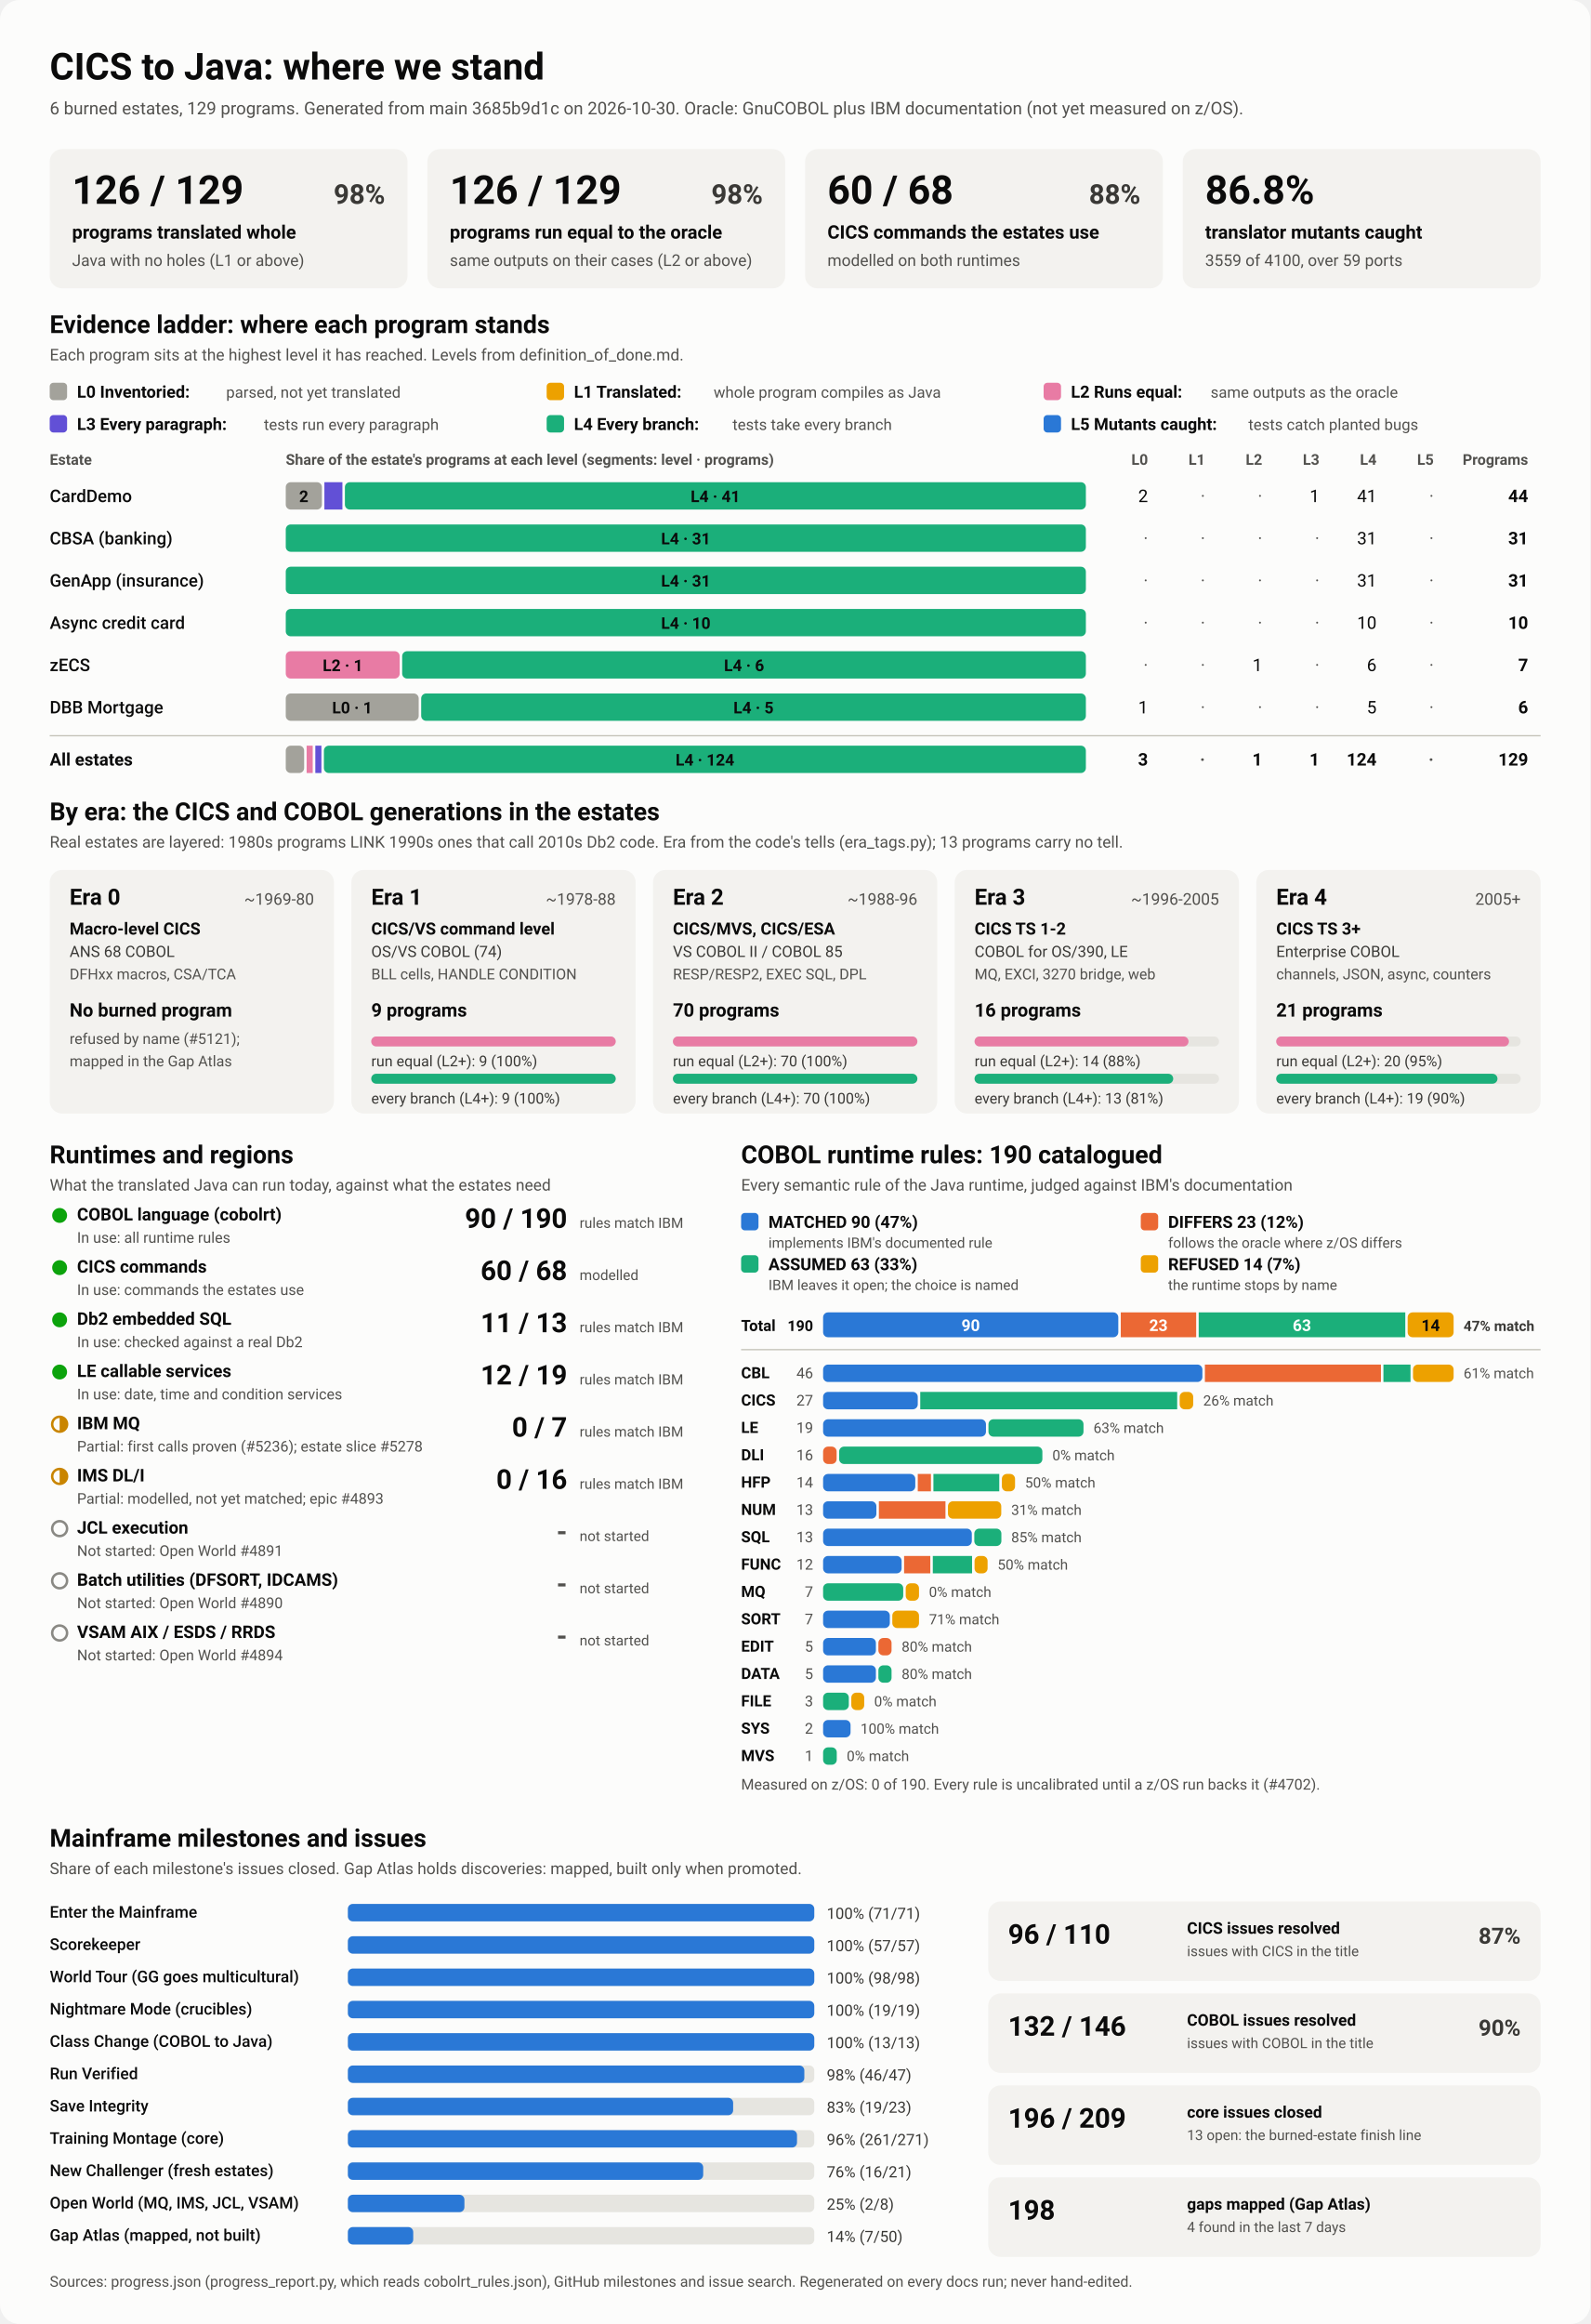
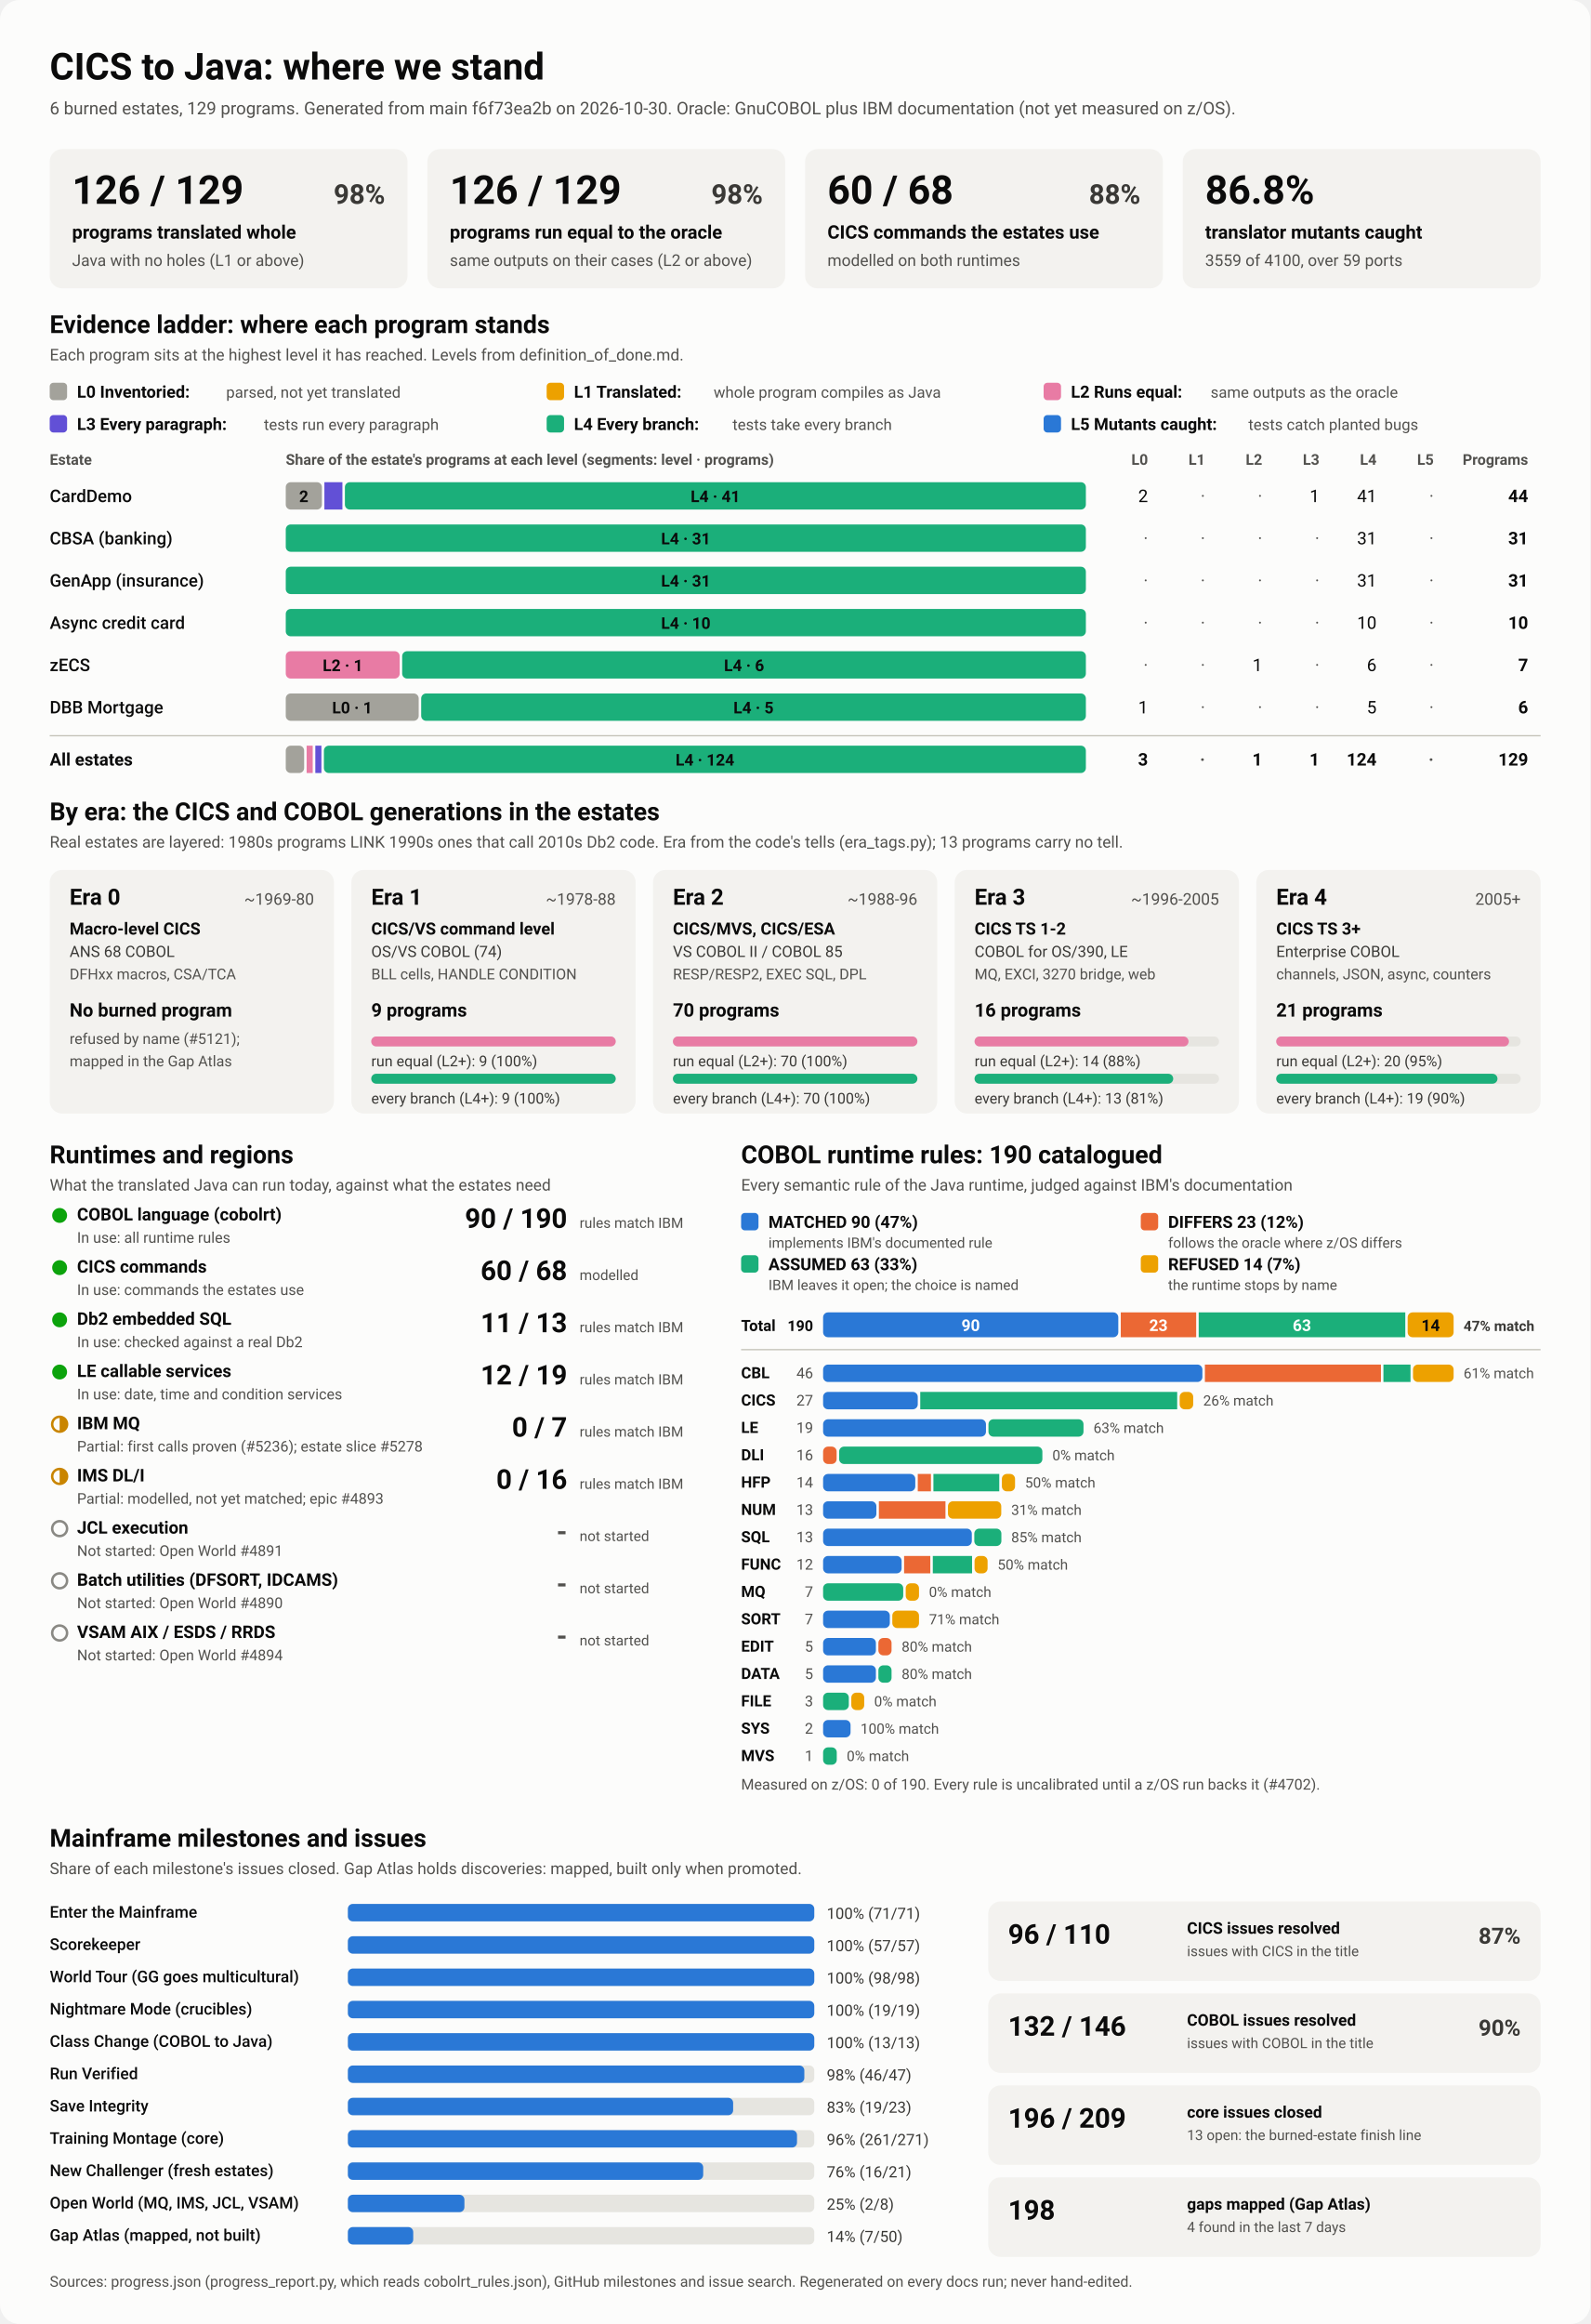
<svg xmlns="http://www.w3.org/2000/svg" viewBox="0 0 1280 1870" width="1280" height="1870" role="img" aria-labelledby="ttl">
  <style>
    svg { font-family: system-ui, -apple-system, 'Segoe UI', Roboto, Helvetica, Arial, sans-serif; }
    .bg { fill: #fcfcfb; }
    .card { fill: #f3f2ef; }
    .track { fill: #e6e5e0; }
    .rule { stroke: #c3c2b7; stroke-width: 1; }
    .t1 { fill: #0b0b0b; } .t2 { fill: #3a3936; } .t3 { fill: #52514e; }
    .on-dark { fill: #ffffff; } .on-light { fill: #0b0b0b; }
    .lv0 { fill: #a3a29b; } .lv1 { fill: #eda100; } .lv2 { fill: #e87ba4; } .lv3 { fill: #6250d6; } .lv4 { fill: #1baf7a; } .lv5 { fill: #2a78d6; } 
    .s0 { fill: #2a78d6; } .s1 { fill: #eb6834; } .s2 { fill: #1baf7a; } .s3 { fill: #eda100; } 
    .prog { fill: #2a78d6; }
    .st-good { fill: #0ca30c; } .st-warn { fill: none; stroke: #c98500; stroke-width: 2; }
    .st-warn-fill { fill: #c98500; } .st-none { fill: none; stroke: #8a8984; stroke-width: 2; }
    @media (prefers-color-scheme: dark) {
      .bg { fill: #1a1a19; } .card { fill: #242422; } .track { fill: #383835; } .rule { stroke: #52514e; }
      .t1 { fill: #f0efec; } .t2 { fill: #dddcd6; } .t3 { fill: #c3c2b7; }
      .on-light { fill: #0b0b0b; } .prog { fill: #3987e5; }
      .lv0 { fill: #6b6a64; } .lv1 { fill: #c98500; } .lv2 { fill: #d55181; } .lv3 { fill: #9085e9; } .lv4 { fill: #199e70; } .lv5 { fill: #3987e5; } 
      .s0 { fill: #3987e5; } .s1 { fill: #d95926; } .s2 { fill: #199e70; } .s3 { fill: #c98500; } 
    }
  </style>
  <rect class="bg" width="1280" height="1870" rx="16" />
  <text x="40.0" y="64.0" class="t1" font-size="30" font-weight="700" text-anchor="start">CICS to Java: where we stand</text>
-   <text x="40.0" y="92.0" class="t3" font-size="14" font-weight="400" text-anchor="start">6 burned estates, 129 programs. Generated from main 3685b9d1c on 2026-10-30. Oracle: GnuCOBOL plus IBM documentation (not yet measured on z/OS).</text>
+   <text x="40.0" y="92.0" class="t3" font-size="14" font-weight="400" text-anchor="start">6 burned estates, 129 programs. Generated from main f6f73ea2b on 2026-10-30. Oracle: GnuCOBOL plus IBM documentation (not yet measured on z/OS).</text>
  <rect x="40.0" y="120.0" width="288.0" height="112.0" rx="10" class="card" />
  <text x="58.0" y="164.0" class="t1" font-size="32" font-weight="700" text-anchor="start">126 / 129</text>
  <text x="310.0" y="164.0" class="t2" font-size="22" font-weight="600" text-anchor="end">98%</text>
  <text x="58.0" y="192.0" class="t1" font-size="15" font-weight="600" text-anchor="start">programs translated whole</text>
  <text x="58.0" y="214.0" class="t3" font-size="13" font-weight="400" text-anchor="start">Java with no holes (L1 or above)</text>
  <rect x="344.0" y="120.0" width="288.0" height="112.0" rx="10" class="card" />
  <text x="362.0" y="164.0" class="t1" font-size="32" font-weight="700" text-anchor="start">126 / 129</text>
  <text x="614.0" y="164.0" class="t2" font-size="22" font-weight="600" text-anchor="end">98%</text>
  <text x="362.0" y="192.0" class="t1" font-size="15" font-weight="600" text-anchor="start">programs run equal to the oracle</text>
  <text x="362.0" y="214.0" class="t3" font-size="13" font-weight="400" text-anchor="start">same outputs on their cases (L2 or above)</text>
  <rect x="648.0" y="120.0" width="288.0" height="112.0" rx="10" class="card" />
  <text x="666.0" y="164.0" class="t1" font-size="32" font-weight="700" text-anchor="start">60 / 68</text>
  <text x="918.0" y="164.0" class="t2" font-size="22" font-weight="600" text-anchor="end">88%</text>
  <text x="666.0" y="192.0" class="t1" font-size="15" font-weight="600" text-anchor="start">CICS commands the estates use</text>
  <text x="666.0" y="214.0" class="t3" font-size="13" font-weight="400" text-anchor="start">modelled on both runtimes</text>
  <rect x="952.0" y="120.0" width="288.0" height="112.0" rx="10" class="card" />
  <text x="970.0" y="164.0" class="t1" font-size="32" font-weight="700" text-anchor="start">86.8%</text>
  <text x="970.0" y="192.0" class="t1" font-size="15" font-weight="600" text-anchor="start">translator mutants caught</text>
  <text x="970.0" y="214.0" class="t3" font-size="13" font-weight="400" text-anchor="start">3559 of 4100, over 59 ports</text>
  <text x="40.0" y="268.0" class="t1" font-size="20" font-weight="700" text-anchor="start">Evidence ladder: where each program stands</text>
  <text x="40.0" y="290.0" class="t3" font-size="13" font-weight="400" text-anchor="start">Each program sits at the highest level it has reached. Levels from definition_of_done.md.</text>
  <rect x="40.0" y="308.0" width="14.0" height="14.0" rx="3" class="lv0" />
  <text x="62.0" y="320.0" class="t1" font-size="13.5" font-weight="600" text-anchor="start">L0 Inventoried:</text>
  <text x="182.0" y="320.0" class="t3" font-size="12.5" font-weight="400" text-anchor="start">parsed, not yet translated</text>
  <rect x="440.0" y="308.0" width="14.0" height="14.0" rx="3" class="lv1" />
  <text x="462.0" y="320.0" class="t1" font-size="13.5" font-weight="600" text-anchor="start">L1 Translated:</text>
  <text x="574.4" y="320.0" class="t3" font-size="12.5" font-weight="400" text-anchor="start">whole program compiles as Java</text>
  <rect x="840.0" y="308.0" width="14.0" height="14.0" rx="3" class="lv2" />
  <text x="862.0" y="320.0" class="t1" font-size="13.5" font-weight="600" text-anchor="start">L2 Runs equal:</text>
  <text x="974.4" y="320.0" class="t3" font-size="12.5" font-weight="400" text-anchor="start">same outputs as the oracle</text>
  <rect x="40.0" y="334.0" width="14.0" height="14.0" rx="3" class="lv3" />
  <text x="62.0" y="346.0" class="t1" font-size="13.5" font-weight="600" text-anchor="start">L3 Every paragraph:</text>
  <text x="212.4" y="346.0" class="t3" font-size="12.5" font-weight="400" text-anchor="start">tests run every paragraph</text>
  <rect x="440.0" y="334.0" width="14.0" height="14.0" rx="3" class="lv4" />
  <text x="462.0" y="346.0" class="t1" font-size="13.5" font-weight="600" text-anchor="start">L4 Every branch:</text>
  <text x="589.6" y="346.0" class="t3" font-size="12.5" font-weight="400" text-anchor="start">tests take every branch</text>
  <rect x="840.0" y="334.0" width="14.0" height="14.0" rx="3" class="lv5" />
  <text x="862.0" y="346.0" class="t1" font-size="13.5" font-weight="600" text-anchor="start">L5 Mutants caught:</text>
  <text x="1004.8" y="346.0" class="t3" font-size="12.5" font-weight="400" text-anchor="start">tests catch planted bugs</text>
  <text x="40.0" y="374.0" class="t3" font-size="12" font-weight="600" text-anchor="start">Estate</text>
  <text x="230.0" y="374.0" class="t3" font-size="12" font-weight="600" text-anchor="start">Share of the estate's programs at each level (segments: level · programs)</text>
  <text x="924.0" y="374.0" class="t3" font-size="12" font-weight="600" text-anchor="end">L0</text>
  <text x="970.0" y="374.0" class="t3" font-size="12" font-weight="600" text-anchor="end">L1</text>
  <text x="1016.0" y="374.0" class="t3" font-size="12" font-weight="600" text-anchor="end">L2</text>
  <text x="1062.0" y="374.0" class="t3" font-size="12" font-weight="600" text-anchor="end">L3</text>
  <text x="1108.0" y="374.0" class="t3" font-size="12" font-weight="600" text-anchor="end">L4</text>
  <text x="1154.0" y="374.0" class="t3" font-size="12" font-weight="600" text-anchor="end">L5</text>
  <text x="1230.0" y="374.0" class="t3" font-size="12" font-weight="600" text-anchor="end">Programs</text>
  <text x="40.0" y="404.0" class="t1" font-size="14" font-weight="500" text-anchor="start">CardDemo</text>
  <rect x="230.0" y="388.0" width="29.1" height="22.0" rx="4" class="lv0" />
  <text x="244.5" y="404.0" class="on-light" font-size="13" font-weight="600" text-anchor="middle">2</text>
  <rect x="261.1" y="388.0" width="14.5" height="22.0" rx="0" class="lv3" />
  <rect x="277.6" y="388.0" width="596.4" height="22.0" rx="4" class="lv4" />
  <text x="575.8" y="404.0" class="on-light" font-size="13" font-weight="600" text-anchor="middle">L4 · 41</text>
  <text x="924.0" y="404.0" class="t1" font-size="14" font-weight="400" text-anchor="end">2</text>
  <text x="970.0" y="404.0" class="t3" font-size="14" font-weight="400" text-anchor="end">·</text>
  <text x="1016.0" y="404.0" class="t3" font-size="14" font-weight="400" text-anchor="end">·</text>
  <text x="1062.0" y="404.0" class="t1" font-size="14" font-weight="400" text-anchor="end">1</text>
  <text x="1108.0" y="404.0" class="t1" font-size="14" font-weight="400" text-anchor="end">41</text>
  <text x="1154.0" y="404.0" class="t3" font-size="14" font-weight="400" text-anchor="end">·</text>
  <text x="1230.0" y="404.0" class="t1" font-size="14" font-weight="700" text-anchor="end">44</text>
  <text x="40.0" y="438.0" class="t1" font-size="14" font-weight="500" text-anchor="start">CBSA (banking)</text>
  <rect x="230.0" y="422.0" width="644.0" height="22.0" rx="4" class="lv4" />
  <text x="552.0" y="438.0" class="on-light" font-size="13" font-weight="600" text-anchor="middle">L4 · 31</text>
  <text x="924.0" y="438.0" class="t3" font-size="14" font-weight="400" text-anchor="end">·</text>
  <text x="970.0" y="438.0" class="t3" font-size="14" font-weight="400" text-anchor="end">·</text>
  <text x="1016.0" y="438.0" class="t3" font-size="14" font-weight="400" text-anchor="end">·</text>
  <text x="1062.0" y="438.0" class="t3" font-size="14" font-weight="400" text-anchor="end">·</text>
  <text x="1108.0" y="438.0" class="t1" font-size="14" font-weight="400" text-anchor="end">31</text>
  <text x="1154.0" y="438.0" class="t3" font-size="14" font-weight="400" text-anchor="end">·</text>
  <text x="1230.0" y="438.0" class="t1" font-size="14" font-weight="700" text-anchor="end">31</text>
  <text x="40.0" y="472.0" class="t1" font-size="14" font-weight="500" text-anchor="start">GenApp (insurance)</text>
  <rect x="230.0" y="456.0" width="644.0" height="22.0" rx="4" class="lv4" />
  <text x="552.0" y="472.0" class="on-light" font-size="13" font-weight="600" text-anchor="middle">L4 · 31</text>
  <text x="924.0" y="472.0" class="t3" font-size="14" font-weight="400" text-anchor="end">·</text>
  <text x="970.0" y="472.0" class="t3" font-size="14" font-weight="400" text-anchor="end">·</text>
  <text x="1016.0" y="472.0" class="t3" font-size="14" font-weight="400" text-anchor="end">·</text>
  <text x="1062.0" y="472.0" class="t3" font-size="14" font-weight="400" text-anchor="end">·</text>
  <text x="1108.0" y="472.0" class="t1" font-size="14" font-weight="400" text-anchor="end">31</text>
  <text x="1154.0" y="472.0" class="t3" font-size="14" font-weight="400" text-anchor="end">·</text>
  <text x="1230.0" y="472.0" class="t1" font-size="14" font-weight="700" text-anchor="end">31</text>
  <text x="40.0" y="506.0" class="t1" font-size="14" font-weight="500" text-anchor="start">Async credit card</text>
  <rect x="230.0" y="490.0" width="644.0" height="22.0" rx="4" class="lv4" />
  <text x="552.0" y="506.0" class="on-light" font-size="13" font-weight="600" text-anchor="middle">L4 · 10</text>
  <text x="924.0" y="506.0" class="t3" font-size="14" font-weight="400" text-anchor="end">·</text>
  <text x="970.0" y="506.0" class="t3" font-size="14" font-weight="400" text-anchor="end">·</text>
  <text x="1016.0" y="506.0" class="t3" font-size="14" font-weight="400" text-anchor="end">·</text>
  <text x="1062.0" y="506.0" class="t3" font-size="14" font-weight="400" text-anchor="end">·</text>
  <text x="1108.0" y="506.0" class="t1" font-size="14" font-weight="400" text-anchor="end">10</text>
  <text x="1154.0" y="506.0" class="t3" font-size="14" font-weight="400" text-anchor="end">·</text>
  <text x="1230.0" y="506.0" class="t1" font-size="14" font-weight="700" text-anchor="end">10</text>
  <text x="40.0" y="540.0" class="t1" font-size="14" font-weight="500" text-anchor="start">zECS</text>
  <rect x="230.0" y="524.0" width="91.7" height="22.0" rx="4" class="lv2" />
  <text x="275.9" y="540.0" class="on-light" font-size="13" font-weight="600" text-anchor="middle">L2 · 1</text>
  <rect x="323.7" y="524.0" width="550.3" height="22.0" rx="4" class="lv4" />
  <text x="598.9" y="540.0" class="on-light" font-size="13" font-weight="600" text-anchor="middle">L4 · 6</text>
  <text x="924.0" y="540.0" class="t3" font-size="14" font-weight="400" text-anchor="end">·</text>
  <text x="970.0" y="540.0" class="t3" font-size="14" font-weight="400" text-anchor="end">·</text>
  <text x="1016.0" y="540.0" class="t1" font-size="14" font-weight="400" text-anchor="end">1</text>
  <text x="1062.0" y="540.0" class="t3" font-size="14" font-weight="400" text-anchor="end">·</text>
  <text x="1108.0" y="540.0" class="t1" font-size="14" font-weight="400" text-anchor="end">6</text>
  <text x="1154.0" y="540.0" class="t3" font-size="14" font-weight="400" text-anchor="end">·</text>
  <text x="1230.0" y="540.0" class="t1" font-size="14" font-weight="700" text-anchor="end">7</text>
  <text x="40.0" y="574.0" class="t1" font-size="14" font-weight="500" text-anchor="start">DBB Mortgage</text>
  <rect x="230.0" y="558.0" width="107.0" height="22.0" rx="4" class="lv0" />
  <text x="283.5" y="574.0" class="on-light" font-size="13" font-weight="600" text-anchor="middle">L0 · 1</text>
  <rect x="339.0" y="558.0" width="535.0" height="22.0" rx="4" class="lv4" />
  <text x="606.5" y="574.0" class="on-light" font-size="13" font-weight="600" text-anchor="middle">L4 · 5</text>
  <text x="924.0" y="574.0" class="t1" font-size="14" font-weight="400" text-anchor="end">1</text>
  <text x="970.0" y="574.0" class="t3" font-size="14" font-weight="400" text-anchor="end">·</text>
  <text x="1016.0" y="574.0" class="t3" font-size="14" font-weight="400" text-anchor="end">·</text>
  <text x="1062.0" y="574.0" class="t3" font-size="14" font-weight="400" text-anchor="end">·</text>
  <text x="1108.0" y="574.0" class="t1" font-size="14" font-weight="400" text-anchor="end">5</text>
  <text x="1154.0" y="574.0" class="t3" font-size="14" font-weight="400" text-anchor="end">·</text>
  <text x="1230.0" y="574.0" class="t1" font-size="14" font-weight="700" text-anchor="end">6</text>
  <line x1="40" x2="1240" y1="592" y2="592" class="rule" />
  <text x="40.0" y="616.0" class="t1" font-size="14" font-weight="700" text-anchor="start">All estates</text>
  <rect x="230.0" y="600.0" width="14.8" height="22.0" rx="4" class="lv0" />
  <rect x="246.8" y="600.0" width="4.9" height="22.0" rx="0" class="lv2" />
  <rect x="253.8" y="600.0" width="4.9" height="22.0" rx="0" class="lv3" />
  <rect x="260.7" y="600.0" width="613.3" height="22.0" rx="4" class="lv4" />
  <text x="567.4" y="616.0" class="on-light" font-size="13" font-weight="600" text-anchor="middle">L4 · 124</text>
  <text x="924.0" y="616.0" class="t1" font-size="14" font-weight="700" text-anchor="end">3</text>
  <text x="970.0" y="616.0" class="t3" font-size="14" font-weight="700" text-anchor="end">·</text>
  <text x="1016.0" y="616.0" class="t1" font-size="14" font-weight="700" text-anchor="end">1</text>
  <text x="1062.0" y="616.0" class="t1" font-size="14" font-weight="700" text-anchor="end">1</text>
  <text x="1108.0" y="616.0" class="t1" font-size="14" font-weight="700" text-anchor="end">124</text>
  <text x="1154.0" y="616.0" class="t3" font-size="14" font-weight="700" text-anchor="end">·</text>
  <text x="1230.0" y="616.0" class="t1" font-size="14" font-weight="700" text-anchor="end">129</text>
  <text x="40.0" y="660.0" class="t1" font-size="20" font-weight="700" text-anchor="start">By era: the CICS and COBOL generations in the estates</text>
  <text x="40.0" y="682.0" class="t3" font-size="13" font-weight="400" text-anchor="start">Real estates are layered: 1980s programs LINK 1990s ones that call 2010s Db2 code. Era from the code's tells (era_tags.py); 13 programs carry no tell.</text>
  <rect x="40.0" y="700.0" width="228.8" height="196.0" rx="10" class="card" />
  <text x="56.0" y="728.0" class="t1" font-size="18" font-weight="700" text-anchor="start">Era 0</text>
  <text x="252.8" y="728.0" class="t3" font-size="13" font-weight="400" text-anchor="end">~1969-80</text>
  <text x="56.0" y="752.0" class="t1" font-size="13.5" font-weight="600" text-anchor="start">Macro-level CICS</text>
  <text x="56.0" y="770.0" class="t2" font-size="12.5" font-weight="400" text-anchor="start">ANS 68 COBOL</text>
  <text x="56.0" y="788.0" class="t3" font-size="12" font-weight="400" text-anchor="start">DFHxx macros, CSA/TCA</text>
  <text x="56.0" y="818.0" class="t1" font-size="15" font-weight="700" text-anchor="start">No burned program</text>
  <text x="56.0" y="840.0" class="t3" font-size="12" font-weight="400" text-anchor="start">refused by name (#5121);</text>
  <text x="56.0" y="858.0" class="t3" font-size="12" font-weight="400" text-anchor="start">mapped in the Gap Atlas</text>
  <rect x="282.8" y="700.0" width="228.8" height="196.0" rx="10" class="card" />
  <text x="298.8" y="728.0" class="t1" font-size="18" font-weight="700" text-anchor="start">Era 1</text>
  <text x="495.6" y="728.0" class="t3" font-size="13" font-weight="400" text-anchor="end">~1978-88</text>
  <text x="298.8" y="752.0" class="t1" font-size="13.5" font-weight="600" text-anchor="start">CICS/VS command level</text>
  <text x="298.8" y="770.0" class="t2" font-size="12.5" font-weight="400" text-anchor="start">OS/VS COBOL (74)</text>
  <text x="298.8" y="788.0" class="t3" font-size="12" font-weight="400" text-anchor="start">BLL cells, HANDLE CONDITION</text>
  <text x="298.8" y="818.0" class="t1" font-size="15" font-weight="700" text-anchor="start">9 programs</text>
  <rect x="298.8" y="834.0" width="196.8" height="8.0" rx="4" class="track" />
  <rect x="298.8" y="834.0" width="196.8" height="8.0" rx="4" class="lv2" />
  <text x="298.8" y="858.0" class="t2" font-size="12" font-weight="400" text-anchor="start">run equal (L2+): 9 (100%)</text>
  <rect x="298.8" y="864.0" width="196.8" height="8.0" rx="4" class="track" />
  <rect x="298.8" y="864.0" width="196.8" height="8.0" rx="4" class="lv4" />
  <text x="298.8" y="888.0" class="t2" font-size="12" font-weight="400" text-anchor="start">every branch (L4+): 9 (100%)</text>
  <rect x="525.6" y="700.0" width="228.8" height="196.0" rx="10" class="card" />
  <text x="541.6" y="728.0" class="t1" font-size="18" font-weight="700" text-anchor="start">Era 2</text>
  <text x="738.4" y="728.0" class="t3" font-size="13" font-weight="400" text-anchor="end">~1988-96</text>
  <text x="541.6" y="752.0" class="t1" font-size="13.5" font-weight="600" text-anchor="start">CICS/MVS, CICS/ESA</text>
  <text x="541.6" y="770.0" class="t2" font-size="12.5" font-weight="400" text-anchor="start">VS COBOL II / COBOL 85</text>
  <text x="541.6" y="788.0" class="t3" font-size="12" font-weight="400" text-anchor="start">RESP/RESP2, EXEC SQL, DPL</text>
  <text x="541.6" y="818.0" class="t1" font-size="15" font-weight="700" text-anchor="start">70 programs</text>
  <rect x="541.6" y="834.0" width="196.8" height="8.0" rx="4" class="track" />
  <rect x="541.6" y="834.0" width="196.8" height="8.0" rx="4" class="lv2" />
  <text x="541.6" y="858.0" class="t2" font-size="12" font-weight="400" text-anchor="start">run equal (L2+): 70 (100%)</text>
  <rect x="541.6" y="864.0" width="196.8" height="8.0" rx="4" class="track" />
  <rect x="541.6" y="864.0" width="196.8" height="8.0" rx="4" class="lv4" />
  <text x="541.6" y="888.0" class="t2" font-size="12" font-weight="400" text-anchor="start">every branch (L4+): 70 (100%)</text>
  <rect x="768.4" y="700.0" width="228.8" height="196.0" rx="10" class="card" />
  <text x="784.4" y="728.0" class="t1" font-size="18" font-weight="700" text-anchor="start">Era 3</text>
  <text x="981.2" y="728.0" class="t3" font-size="13" font-weight="400" text-anchor="end">~1996-2005</text>
  <text x="784.4" y="752.0" class="t1" font-size="13.5" font-weight="600" text-anchor="start">CICS TS 1-2</text>
  <text x="784.4" y="770.0" class="t2" font-size="12.5" font-weight="400" text-anchor="start">COBOL for OS/390, LE</text>
  <text x="784.4" y="788.0" class="t3" font-size="12" font-weight="400" text-anchor="start">MQ, EXCI, 3270 bridge, web</text>
  <text x="784.4" y="818.0" class="t1" font-size="15" font-weight="700" text-anchor="start">16 programs</text>
  <rect x="784.4" y="834.0" width="196.8" height="8.0" rx="4" class="track" />
  <rect x="784.4" y="834.0" width="172.2" height="8.0" rx="4" class="lv2" />
  <text x="784.4" y="858.0" class="t2" font-size="12" font-weight="400" text-anchor="start">run equal (L2+): 14 (88%)</text>
  <rect x="784.4" y="864.0" width="196.8" height="8.0" rx="4" class="track" />
  <rect x="784.4" y="864.0" width="159.9" height="8.0" rx="4" class="lv4" />
  <text x="784.4" y="888.0" class="t2" font-size="12" font-weight="400" text-anchor="start">every branch (L4+): 13 (81%)</text>
  <rect x="1011.2" y="700.0" width="228.8" height="196.0" rx="10" class="card" />
  <text x="1027.2" y="728.0" class="t1" font-size="18" font-weight="700" text-anchor="start">Era 4</text>
  <text x="1224.0" y="728.0" class="t3" font-size="13" font-weight="400" text-anchor="end">2005+</text>
  <text x="1027.2" y="752.0" class="t1" font-size="13.5" font-weight="600" text-anchor="start">CICS TS 3+</text>
  <text x="1027.2" y="770.0" class="t2" font-size="12.5" font-weight="400" text-anchor="start">Enterprise COBOL</text>
  <text x="1027.2" y="788.0" class="t3" font-size="12" font-weight="400" text-anchor="start">channels, JSON, async, counters</text>
  <text x="1027.2" y="818.0" class="t1" font-size="15" font-weight="700" text-anchor="start">21 programs</text>
  <rect x="1027.2" y="834.0" width="196.8" height="8.0" rx="4" class="track" />
  <rect x="1027.2" y="834.0" width="187.4" height="8.0" rx="4" class="lv2" />
  <text x="1027.2" y="858.0" class="t2" font-size="12" font-weight="400" text-anchor="start">run equal (L2+): 20 (95%)</text>
  <rect x="1027.2" y="864.0" width="196.8" height="8.0" rx="4" class="track" />
  <rect x="1027.2" y="864.0" width="178.1" height="8.0" rx="4" class="lv4" />
  <text x="1027.2" y="888.0" class="t2" font-size="12" font-weight="400" text-anchor="start">every branch (L4+): 19 (90%)</text>
  <text x="40.0" y="936.0" class="t1" font-size="20" font-weight="700" text-anchor="start">Runtimes and regions</text>
  <text x="40.0" y="958.0" class="t3" font-size="13" font-weight="400" text-anchor="start">What the translated Java can run today, against what the estates need</text>
  <circle cx="48" cy="978" r="6" class="st-good" />
  <text x="62.0" y="982.0" class="t1" font-size="14" font-weight="600" text-anchor="start">COBOL language (cobolrt)</text>
  <text x="62.0" y="1000.0" class="t3" font-size="12" font-weight="400" text-anchor="start">In use: all runtime rules</text>
  <text x="456.5" y="988.0" class="t1" font-size="22" font-weight="700" text-anchor="end">90 / 190</text>
  <text x="466.5" y="988.0" class="t3" font-size="11.5" font-weight="400" text-anchor="start">rules match IBM</text>
  <circle cx="48" cy="1020" r="6" class="st-good" />
  <text x="62.0" y="1024.0" class="t1" font-size="14" font-weight="600" text-anchor="start">CICS commands</text>
  <text x="62.0" y="1042.0" class="t3" font-size="12" font-weight="400" text-anchor="start">In use: commands the estates use</text>
  <text x="456.5" y="1030.0" class="t1" font-size="22" font-weight="700" text-anchor="end">60 / 68</text>
  <text x="466.5" y="1030.0" class="t3" font-size="11.5" font-weight="400" text-anchor="start">modelled</text>
  <circle cx="48" cy="1062" r="6" class="st-good" />
  <text x="62.0" y="1066.0" class="t1" font-size="14" font-weight="600" text-anchor="start">Db2 embedded SQL</text>
  <text x="62.0" y="1084.0" class="t3" font-size="12" font-weight="400" text-anchor="start">In use: checked against a real Db2</text>
  <text x="456.5" y="1072.0" class="t1" font-size="22" font-weight="700" text-anchor="end">11 / 13</text>
  <text x="466.5" y="1072.0" class="t3" font-size="11.5" font-weight="400" text-anchor="start">rules match IBM</text>
  <circle cx="48" cy="1104" r="6" class="st-good" />
  <text x="62.0" y="1108.0" class="t1" font-size="14" font-weight="600" text-anchor="start">LE callable services</text>
  <text x="62.0" y="1126.0" class="t3" font-size="12" font-weight="400" text-anchor="start">In use: date, time and condition services</text>
  <text x="456.5" y="1114.0" class="t1" font-size="22" font-weight="700" text-anchor="end">12 / 19</text>
  <text x="466.5" y="1114.0" class="t3" font-size="11.5" font-weight="400" text-anchor="start">rules match IBM</text>
  <circle cx="48" cy="1146" r="6" class="st-warn" />
  <path d="M 48 1140 A 6 6 0 0 1 48 1152 Z" class="st-warn-fill" />
  <text x="62.0" y="1150.0" class="t1" font-size="14" font-weight="600" text-anchor="start">IBM MQ</text>
  <text x="62.0" y="1168.0" class="t3" font-size="12" font-weight="400" text-anchor="start">Partial: first calls proven (#5236); estate slice #5278</text>
  <text x="456.5" y="1156.0" class="t1" font-size="22" font-weight="700" text-anchor="end">0 / 7</text>
  <text x="466.5" y="1156.0" class="t3" font-size="11.5" font-weight="400" text-anchor="start">rules match IBM</text>
  <circle cx="48" cy="1188" r="6" class="st-warn" />
  <path d="M 48 1182 A 6 6 0 0 1 48 1194 Z" class="st-warn-fill" />
  <text x="62.0" y="1192.0" class="t1" font-size="14" font-weight="600" text-anchor="start">IMS DL/I</text>
  <text x="62.0" y="1210.0" class="t3" font-size="12" font-weight="400" text-anchor="start">Partial: modelled, not yet matched; epic #4893</text>
  <text x="456.5" y="1198.0" class="t1" font-size="22" font-weight="700" text-anchor="end">0 / 16</text>
  <text x="466.5" y="1198.0" class="t3" font-size="11.5" font-weight="400" text-anchor="start">rules match IBM</text>
  <circle cx="48" cy="1230" r="6" class="st-none" />
  <text x="62.0" y="1234.0" class="t1" font-size="14" font-weight="600" text-anchor="start">JCL execution</text>
  <text x="62.0" y="1252.0" class="t3" font-size="12" font-weight="400" text-anchor="start">Not started: Open World #4891</text>
  <text x="456.5" y="1240.0" class="t3" font-size="22" font-weight="700" text-anchor="end">-</text>
  <text x="466.5" y="1240.0" class="t3" font-size="11.5" font-weight="400" text-anchor="start">not started</text>
  <circle cx="48" cy="1272" r="6" class="st-none" />
  <text x="62.0" y="1276.0" class="t1" font-size="14" font-weight="600" text-anchor="start">Batch utilities (DFSORT, IDCAMS)</text>
  <text x="62.0" y="1294.0" class="t3" font-size="12" font-weight="400" text-anchor="start">Not started: Open World #4890</text>
  <text x="456.5" y="1282.0" class="t3" font-size="22" font-weight="700" text-anchor="end">-</text>
  <text x="466.5" y="1282.0" class="t3" font-size="11.5" font-weight="400" text-anchor="start">not started</text>
  <circle cx="48" cy="1314" r="6" class="st-none" />
  <text x="62.0" y="1318.0" class="t1" font-size="14" font-weight="600" text-anchor="start">VSAM AIX / ESDS / RRDS</text>
  <text x="62.0" y="1336.0" class="t3" font-size="12" font-weight="400" text-anchor="start">Not started: Open World #4894</text>
  <text x="456.5" y="1324.0" class="t3" font-size="22" font-weight="700" text-anchor="end">-</text>
  <text x="466.5" y="1324.0" class="t3" font-size="11.5" font-weight="400" text-anchor="start">not started</text>
  <text x="596.5" y="936.0" class="t1" font-size="20" font-weight="700" text-anchor="start">COBOL runtime rules: 190 catalogued</text>
  <text x="596.5" y="958.0" class="t3" font-size="13" font-weight="400" text-anchor="start">Every semantic rule of the Java runtime, judged against IBM's documentation</text>
  <rect x="596.5" y="976.0" width="14.0" height="14.0" rx="3" class="s0" />
  <text x="618.5" y="988.0" class="t1" font-size="13.5" font-weight="600" text-anchor="start">MATCHED  90 (47%)</text>
  <text x="618.5" y="1004.0" class="t3" font-size="11.5" font-weight="400" text-anchor="start">implements IBM's documented rule</text>
  <rect x="918.2" y="976.0" width="14.0" height="14.0" rx="3" class="s1" />
  <text x="940.2" y="988.0" class="t1" font-size="13.5" font-weight="600" text-anchor="start">DIFFERS  23 (12%)</text>
  <text x="940.2" y="1004.0" class="t3" font-size="11.5" font-weight="400" text-anchor="start">follows the oracle where z/OS differs</text>
  <rect x="596.5" y="1010.0" width="14.0" height="14.0" rx="3" class="s2" />
  <text x="618.5" y="1022.0" class="t1" font-size="13.5" font-weight="600" text-anchor="start">ASSUMED  63 (33%)</text>
  <text x="618.5" y="1038.0" class="t3" font-size="11.5" font-weight="400" text-anchor="start">IBM leaves it open; the choice is named</text>
  <rect x="918.2" y="1010.0" width="14.0" height="14.0" rx="3" class="s3" />
  <text x="940.2" y="1022.0" class="t1" font-size="13.5" font-weight="600" text-anchor="start">REFUSED  14 (7%)</text>
  <text x="940.2" y="1038.0" class="t3" font-size="11.5" font-weight="400" text-anchor="start">the runtime stops by name</text>
  <text x="596.5" y="1071.0" class="t1" font-size="12.5" font-weight="700" text-anchor="start">Total</text>
  <text x="654.5" y="1071.0" class="t1" font-size="12" font-weight="700" text-anchor="end">190</text>
  <rect x="662.5" y="1056.0" width="237.6" height="20.0" rx="4" class="s0" />
  <text x="781.3" y="1071.0" class="on-dark" font-size="13" font-weight="600" text-anchor="middle">90</text>
  <rect x="902.1" y="1056.0" width="60.7" height="20.0" rx="0" class="s1" />
  <text x="932.4" y="1071.0" class="on-dark" font-size="13" font-weight="600" text-anchor="middle">23</text>
  <rect x="964.8" y="1056.0" width="166.3" height="20.0" rx="0" class="s2" />
  <text x="1047.9" y="1071.0" class="on-dark" font-size="13" font-weight="600" text-anchor="middle">63</text>
  <rect x="1133.0" y="1056.0" width="37.0" height="20.0" rx="4" class="s3" />
  <text x="1151.5" y="1071.0" class="on-light" font-size="13" font-weight="600" text-anchor="middle">14</text>
  <text x="1178.0" y="1071.0" class="t2" font-size="11.5" font-weight="600" text-anchor="start">47% match</text>
  <line x1="596.5" x2="1240.0" y1="1086" y2="1086" class="rule" />
  <text x="596.5" y="1109.0" class="t1" font-size="12.5" font-weight="600" text-anchor="start">CBL</text>
  <text x="654.5" y="1109.0" class="t3" font-size="12" font-weight="400" text-anchor="end">46</text>
  <rect x="662.5" y="1098.0" width="305.3" height="14.0" rx="4" class="s0" />
  <rect x="969.8" y="1098.0" width="141.7" height="14.0" rx="0" class="s1" />
  <rect x="1113.5" y="1098.0" width="21.8" height="14.0" rx="0" class="s2" />
  <rect x="1137.3" y="1098.0" width="32.7" height="14.0" rx="4" class="s3" />
  <text x="1178.0" y="1109.0" class="t3" font-size="11.5" font-weight="400" text-anchor="start">61% match</text>
  <text x="596.5" y="1131.0" class="t1" font-size="12.5" font-weight="600" text-anchor="start">CICS</text>
  <text x="654.5" y="1131.0" class="t3" font-size="12" font-weight="400" text-anchor="end">27</text>
  <rect x="662.5" y="1120.0" width="76.2" height="14.0" rx="4" class="s0" />
  <rect x="740.7" y="1120.0" width="206.8" height="14.0" rx="0" class="s2" />
  <rect x="949.5" y="1120.0" width="10.9" height="14.0" rx="4" class="s3" />
  <text x="968.4" y="1131.0" class="t3" font-size="11.5" font-weight="400" text-anchor="start">26% match</text>
  <text x="596.5" y="1153.0" class="t1" font-size="12.5" font-weight="600" text-anchor="start">LE</text>
  <text x="654.5" y="1153.0" class="t3" font-size="12" font-weight="400" text-anchor="end">19</text>
  <rect x="662.5" y="1142.0" width="131.1" height="14.0" rx="4" class="s0" />
  <rect x="795.6" y="1142.0" width="76.5" height="14.0" rx="4" class="s2" />
  <text x="880.1" y="1153.0" class="t3" font-size="11.5" font-weight="400" text-anchor="start">63% match</text>
  <text x="596.5" y="1175.0" class="t1" font-size="12.5" font-weight="600" text-anchor="start">DLI</text>
  <text x="654.5" y="1175.0" class="t3" font-size="12" font-weight="400" text-anchor="end">16</text>
  <rect x="662.5" y="1164.0" width="10.9" height="14.0" rx="4" class="s1" />
  <rect x="675.4" y="1164.0" width="163.6" height="14.0" rx="4" class="s2" />
  <text x="847.0" y="1175.0" class="t3" font-size="11.5" font-weight="400" text-anchor="start">0% match</text>
  <text x="596.5" y="1197.0" class="t1" font-size="12.5" font-weight="600" text-anchor="start">HFP</text>
  <text x="654.5" y="1197.0" class="t3" font-size="12" font-weight="400" text-anchor="end">14</text>
  <rect x="662.5" y="1186.0" width="74.2" height="14.0" rx="4" class="s0" />
  <rect x="738.7" y="1186.0" width="10.6" height="14.0" rx="0" class="s1" />
  <rect x="751.3" y="1186.0" width="53.0" height="14.0" rx="0" class="s2" />
  <rect x="806.4" y="1186.0" width="10.6" height="14.0" rx="4" class="s3" />
  <text x="825.0" y="1197.0" class="t3" font-size="11.5" font-weight="400" text-anchor="start">50% match</text>
  <text x="596.5" y="1219.0" class="t1" font-size="12.5" font-weight="600" text-anchor="start">NUM</text>
  <text x="654.5" y="1219.0" class="t3" font-size="12" font-weight="400" text-anchor="end">13</text>
  <rect x="662.5" y="1208.0" width="42.9" height="14.0" rx="4" class="s0" />
  <rect x="707.4" y="1208.0" width="53.6" height="14.0" rx="0" class="s1" />
  <rect x="763.0" y="1208.0" width="42.9" height="14.0" rx="4" class="s3" />
  <text x="813.9" y="1219.0" class="t3" font-size="11.5" font-weight="400" text-anchor="start">31% match</text>
  <text x="596.5" y="1241.0" class="t1" font-size="12.5" font-weight="600" text-anchor="start">SQL</text>
  <text x="654.5" y="1241.0" class="t3" font-size="12" font-weight="400" text-anchor="end">13</text>
  <rect x="662.5" y="1230.0" width="119.7" height="14.0" rx="4" class="s0" />
  <rect x="784.2" y="1230.0" width="21.8" height="14.0" rx="4" class="s2" />
  <text x="813.9" y="1241.0" class="t3" font-size="11.5" font-weight="400" text-anchor="start">85% match</text>
  <text x="596.5" y="1263.0" class="t1" font-size="12.5" font-weight="600" text-anchor="start">FUNC</text>
  <text x="654.5" y="1263.0" class="t3" font-size="12" font-weight="400" text-anchor="end">12</text>
  <rect x="662.5" y="1252.0" width="63.2" height="14.0" rx="4" class="s0" />
  <rect x="727.7" y="1252.0" width="21.1" height="14.0" rx="0" class="s1" />
  <rect x="750.8" y="1252.0" width="31.6" height="14.0" rx="0" class="s2" />
  <rect x="784.4" y="1252.0" width="10.5" height="14.0" rx="4" class="s3" />
  <text x="802.9" y="1263.0" class="t3" font-size="11.5" font-weight="400" text-anchor="start">50% match</text>
  <text x="596.5" y="1285.0" class="t1" font-size="12.5" font-weight="600" text-anchor="start">MQ</text>
  <text x="654.5" y="1285.0" class="t3" font-size="12" font-weight="400" text-anchor="end">7</text>
  <rect x="662.5" y="1274.0" width="64.5" height="14.0" rx="4" class="s2" />
  <rect x="729.0" y="1274.0" width="10.7" height="14.0" rx="4" class="s3" />
  <text x="747.7" y="1285.0" class="t3" font-size="11.5" font-weight="400" text-anchor="start">0% match</text>
  <text x="596.5" y="1307.0" class="t1" font-size="12.5" font-weight="600" text-anchor="start">SORT</text>
  <text x="654.5" y="1307.0" class="t3" font-size="12" font-weight="400" text-anchor="end">7</text>
  <rect x="662.5" y="1296.0" width="53.7" height="14.0" rx="4" class="s0" />
  <rect x="718.2" y="1296.0" width="21.5" height="14.0" rx="4" class="s3" />
  <text x="747.7" y="1307.0" class="t3" font-size="11.5" font-weight="400" text-anchor="start">71% match</text>
  <text x="596.5" y="1329.0" class="t1" font-size="12.5" font-weight="600" text-anchor="start">EDIT</text>
  <text x="654.5" y="1329.0" class="t3" font-size="12" font-weight="400" text-anchor="end">5</text>
  <rect x="662.5" y="1318.0" width="42.5" height="14.0" rx="4" class="s0" />
  <rect x="707.0" y="1318.0" width="10.6" height="14.0" rx="4" class="s1" />
  <text x="725.7" y="1329.0" class="t3" font-size="11.5" font-weight="400" text-anchor="start">80% match</text>
  <text x="596.5" y="1351.0" class="t1" font-size="12.5" font-weight="600" text-anchor="start">DATA</text>
  <text x="654.5" y="1351.0" class="t3" font-size="12" font-weight="400" text-anchor="end">5</text>
  <rect x="662.5" y="1340.0" width="42.5" height="14.0" rx="4" class="s0" />
  <rect x="707.0" y="1340.0" width="10.6" height="14.0" rx="4" class="s2" />
  <text x="725.7" y="1351.0" class="t3" font-size="11.5" font-weight="400" text-anchor="start">80% match</text>
  <text x="596.5" y="1373.0" class="t1" font-size="12.5" font-weight="600" text-anchor="start">FILE</text>
  <text x="654.5" y="1373.0" class="t3" font-size="12" font-weight="400" text-anchor="end">3</text>
  <rect x="662.5" y="1362.0" width="20.7" height="14.0" rx="4" class="s2" />
  <rect x="685.2" y="1362.0" width="10.4" height="14.0" rx="4" class="s3" />
  <text x="703.6" y="1373.0" class="t3" font-size="11.5" font-weight="400" text-anchor="start">0% match</text>
  <text x="596.5" y="1395.0" class="t1" font-size="12.5" font-weight="600" text-anchor="start">SYS</text>
  <text x="654.5" y="1395.0" class="t3" font-size="12" font-weight="400" text-anchor="end">2</text>
  <rect x="662.5" y="1384.0" width="22.1" height="14.0" rx="4" class="s0" />
  <text x="692.6" y="1395.0" class="t3" font-size="11.5" font-weight="400" text-anchor="start">100% match</text>
  <text x="596.5" y="1417.0" class="t1" font-size="12.5" font-weight="600" text-anchor="start">MVS</text>
  <text x="654.5" y="1417.0" class="t3" font-size="12" font-weight="400" text-anchor="end">1</text>
  <rect x="662.5" y="1406.0" width="11.0" height="14.0" rx="4" class="s2" />
  <text x="681.5" y="1417.0" class="t3" font-size="11.5" font-weight="400" text-anchor="start">0% match</text>
  <text x="596.5" y="1440.0" class="t3" font-size="12" font-weight="400" text-anchor="start">Measured on z/OS: 0 of 190. Every rule is uncalibrated until a z/OS run backs it (#4702).</text>
  <text x="40.0" y="1486.0" class="t1" font-size="20" font-weight="700" text-anchor="start">Mainframe milestones and issues</text>
  <text x="40.0" y="1508.0" class="t3" font-size="13" font-weight="400" text-anchor="start">Share of each milestone's issues closed. Gap Atlas holds discoveries: mapped, built only when promoted.</text>
  <text x="40.0" y="1543.0" class="t1" font-size="13" font-weight="500" text-anchor="start">Enter the Mainframe</text>
  <rect x="280.0" y="1532.0" width="375.4" height="14.0" rx="4" class="track" />
  <rect x="280.0" y="1532.0" width="375.4" height="14.0" rx="4" class="prog" />
  <text x="665.4" y="1544.0" class="t2" font-size="12.5" font-weight="400" text-anchor="start">100%  (71/71)</text>
  <text x="40.0" y="1569.0" class="t1" font-size="13" font-weight="500" text-anchor="start">Scorekeeper</text>
  <rect x="280.0" y="1558.0" width="375.4" height="14.0" rx="4" class="track" />
  <rect x="280.0" y="1558.0" width="375.4" height="14.0" rx="4" class="prog" />
  <text x="665.4" y="1570.0" class="t2" font-size="12.5" font-weight="400" text-anchor="start">100%  (57/57)</text>
  <text x="40.0" y="1595.0" class="t1" font-size="13" font-weight="500" text-anchor="start">World Tour (GG goes multicultural)</text>
  <rect x="280.0" y="1584.0" width="375.4" height="14.0" rx="4" class="track" />
  <rect x="280.0" y="1584.0" width="375.4" height="14.0" rx="4" class="prog" />
  <text x="665.4" y="1596.0" class="t2" font-size="12.5" font-weight="400" text-anchor="start">100%  (98/98)</text>
  <text x="40.0" y="1621.0" class="t1" font-size="13" font-weight="500" text-anchor="start">Nightmare Mode (crucibles)</text>
  <rect x="280.0" y="1610.0" width="375.4" height="14.0" rx="4" class="track" />
  <rect x="280.0" y="1610.0" width="375.4" height="14.0" rx="4" class="prog" />
  <text x="665.4" y="1622.0" class="t2" font-size="12.5" font-weight="400" text-anchor="start">100%  (19/19)</text>
  <text x="40.0" y="1647.0" class="t1" font-size="13" font-weight="500" text-anchor="start">Class Change (COBOL to Java)</text>
  <rect x="280.0" y="1636.0" width="375.4" height="14.0" rx="4" class="track" />
  <rect x="280.0" y="1636.0" width="375.4" height="14.0" rx="4" class="prog" />
  <text x="665.4" y="1648.0" class="t2" font-size="12.5" font-weight="400" text-anchor="start">100%  (13/13)</text>
  <text x="40.0" y="1673.0" class="t1" font-size="13" font-weight="500" text-anchor="start">Run Verified</text>
  <rect x="280.0" y="1662.0" width="375.4" height="14.0" rx="4" class="track" />
  <rect x="280.0" y="1662.0" width="367.4" height="14.0" rx="4" class="prog" />
  <text x="665.4" y="1674.0" class="t2" font-size="12.5" font-weight="400" text-anchor="start">98%  (46/47)</text>
  <text x="40.0" y="1699.0" class="t1" font-size="13" font-weight="500" text-anchor="start">Save Integrity</text>
  <rect x="280.0" y="1688.0" width="375.4" height="14.0" rx="4" class="track" />
  <rect x="280.0" y="1688.0" width="310.1" height="14.0" rx="4" class="prog" />
  <text x="665.4" y="1700.0" class="t2" font-size="12.5" font-weight="400" text-anchor="start">83%  (19/23)</text>
  <text x="40.0" y="1725.0" class="t1" font-size="13" font-weight="500" text-anchor="start">Training Montage (core)</text>
  <rect x="280.0" y="1714.0" width="375.4" height="14.0" rx="4" class="track" />
  <rect x="280.0" y="1714.0" width="361.5" height="14.0" rx="4" class="prog" />
  <text x="665.4" y="1726.0" class="t2" font-size="12.5" font-weight="400" text-anchor="start">96%  (261/271)</text>
  <text x="40.0" y="1751.0" class="t1" font-size="13" font-weight="500" text-anchor="start">New Challenger (fresh estates)</text>
  <rect x="280.0" y="1740.0" width="375.4" height="14.0" rx="4" class="track" />
  <rect x="280.0" y="1740.0" width="286.0" height="14.0" rx="4" class="prog" />
  <text x="665.4" y="1752.0" class="t2" font-size="12.5" font-weight="400" text-anchor="start">76%  (16/21)</text>
  <text x="40.0" y="1777.0" class="t1" font-size="13" font-weight="500" text-anchor="start">Open World (MQ, IMS, JCL, VSAM)</text>
  <rect x="280.0" y="1766.0" width="375.4" height="14.0" rx="4" class="track" />
  <rect x="280.0" y="1766.0" width="93.8" height="14.0" rx="4" class="prog" />
  <text x="665.4" y="1778.0" class="t2" font-size="12.5" font-weight="400" text-anchor="start">25%  (2/8)</text>
  <text x="40.0" y="1803.0" class="t1" font-size="13" font-weight="500" text-anchor="start">Gap Atlas (mapped, not built)</text>
  <rect x="280.0" y="1792.0" width="375.4" height="14.0" rx="4" class="track" />
  <rect x="280.0" y="1792.0" width="52.6" height="14.0" rx="4" class="prog" />
  <text x="665.4" y="1804.0" class="t2" font-size="12.5" font-weight="400" text-anchor="start">14%  (7/50)</text>
  <rect x="795.4" y="1530.0" width="444.6" height="64.0" rx="10" class="card" />
  <text x="811.4" y="1564.0" class="t1" font-size="22" font-weight="700" text-anchor="start">96 / 110</text>
  <text x="1224.0" y="1564.0" class="t2" font-size="18" font-weight="600" text-anchor="end">87%</text>
  <text x="955.4" y="1556.0" class="t1" font-size="13" font-weight="600" text-anchor="start">CICS issues resolved</text>
  <text x="955.4" y="1574.0" class="t3" font-size="11.5" font-weight="400" text-anchor="start">issues with CICS in the title</text>
  <rect x="795.4" y="1604.0" width="444.6" height="64.0" rx="10" class="card" />
  <text x="811.4" y="1638.0" class="t1" font-size="22" font-weight="700" text-anchor="start">132 / 146</text>
  <text x="1224.0" y="1638.0" class="t2" font-size="18" font-weight="600" text-anchor="end">90%</text>
  <text x="955.4" y="1630.0" class="t1" font-size="13" font-weight="600" text-anchor="start">COBOL issues resolved</text>
  <text x="955.4" y="1648.0" class="t3" font-size="11.5" font-weight="400" text-anchor="start">issues with COBOL in the title</text>
  <rect x="795.4" y="1678.0" width="444.6" height="64.0" rx="10" class="card" />
  <text x="811.4" y="1712.0" class="t1" font-size="22" font-weight="700" text-anchor="start">196 / 209</text>
  <text x="955.4" y="1704.0" class="t1" font-size="13" font-weight="600" text-anchor="start">core issues closed</text>
  <text x="955.4" y="1722.0" class="t3" font-size="11.5" font-weight="400" text-anchor="start">13 open: the burned-estate finish line</text>
  <rect x="795.4" y="1752.0" width="444.6" height="64.0" rx="10" class="card" />
  <text x="811.4" y="1786.0" class="t1" font-size="22" font-weight="700" text-anchor="start">198</text>
  <text x="955.4" y="1778.0" class="t1" font-size="13" font-weight="600" text-anchor="start">gaps mapped (Gap Atlas)</text>
  <text x="955.4" y="1796.0" class="t3" font-size="11.5" font-weight="400" text-anchor="start">4 found in the last 7 days</text>
  <text x="40.0" y="1840.0" class="t3" font-size="12" font-weight="400" text-anchor="start">Sources: progress.json (progress_report.py, which reads cobolrt_rules.json), GitHub milestones and issue search. Regenerated on every docs run; never hand-edited.</text>
</svg>
